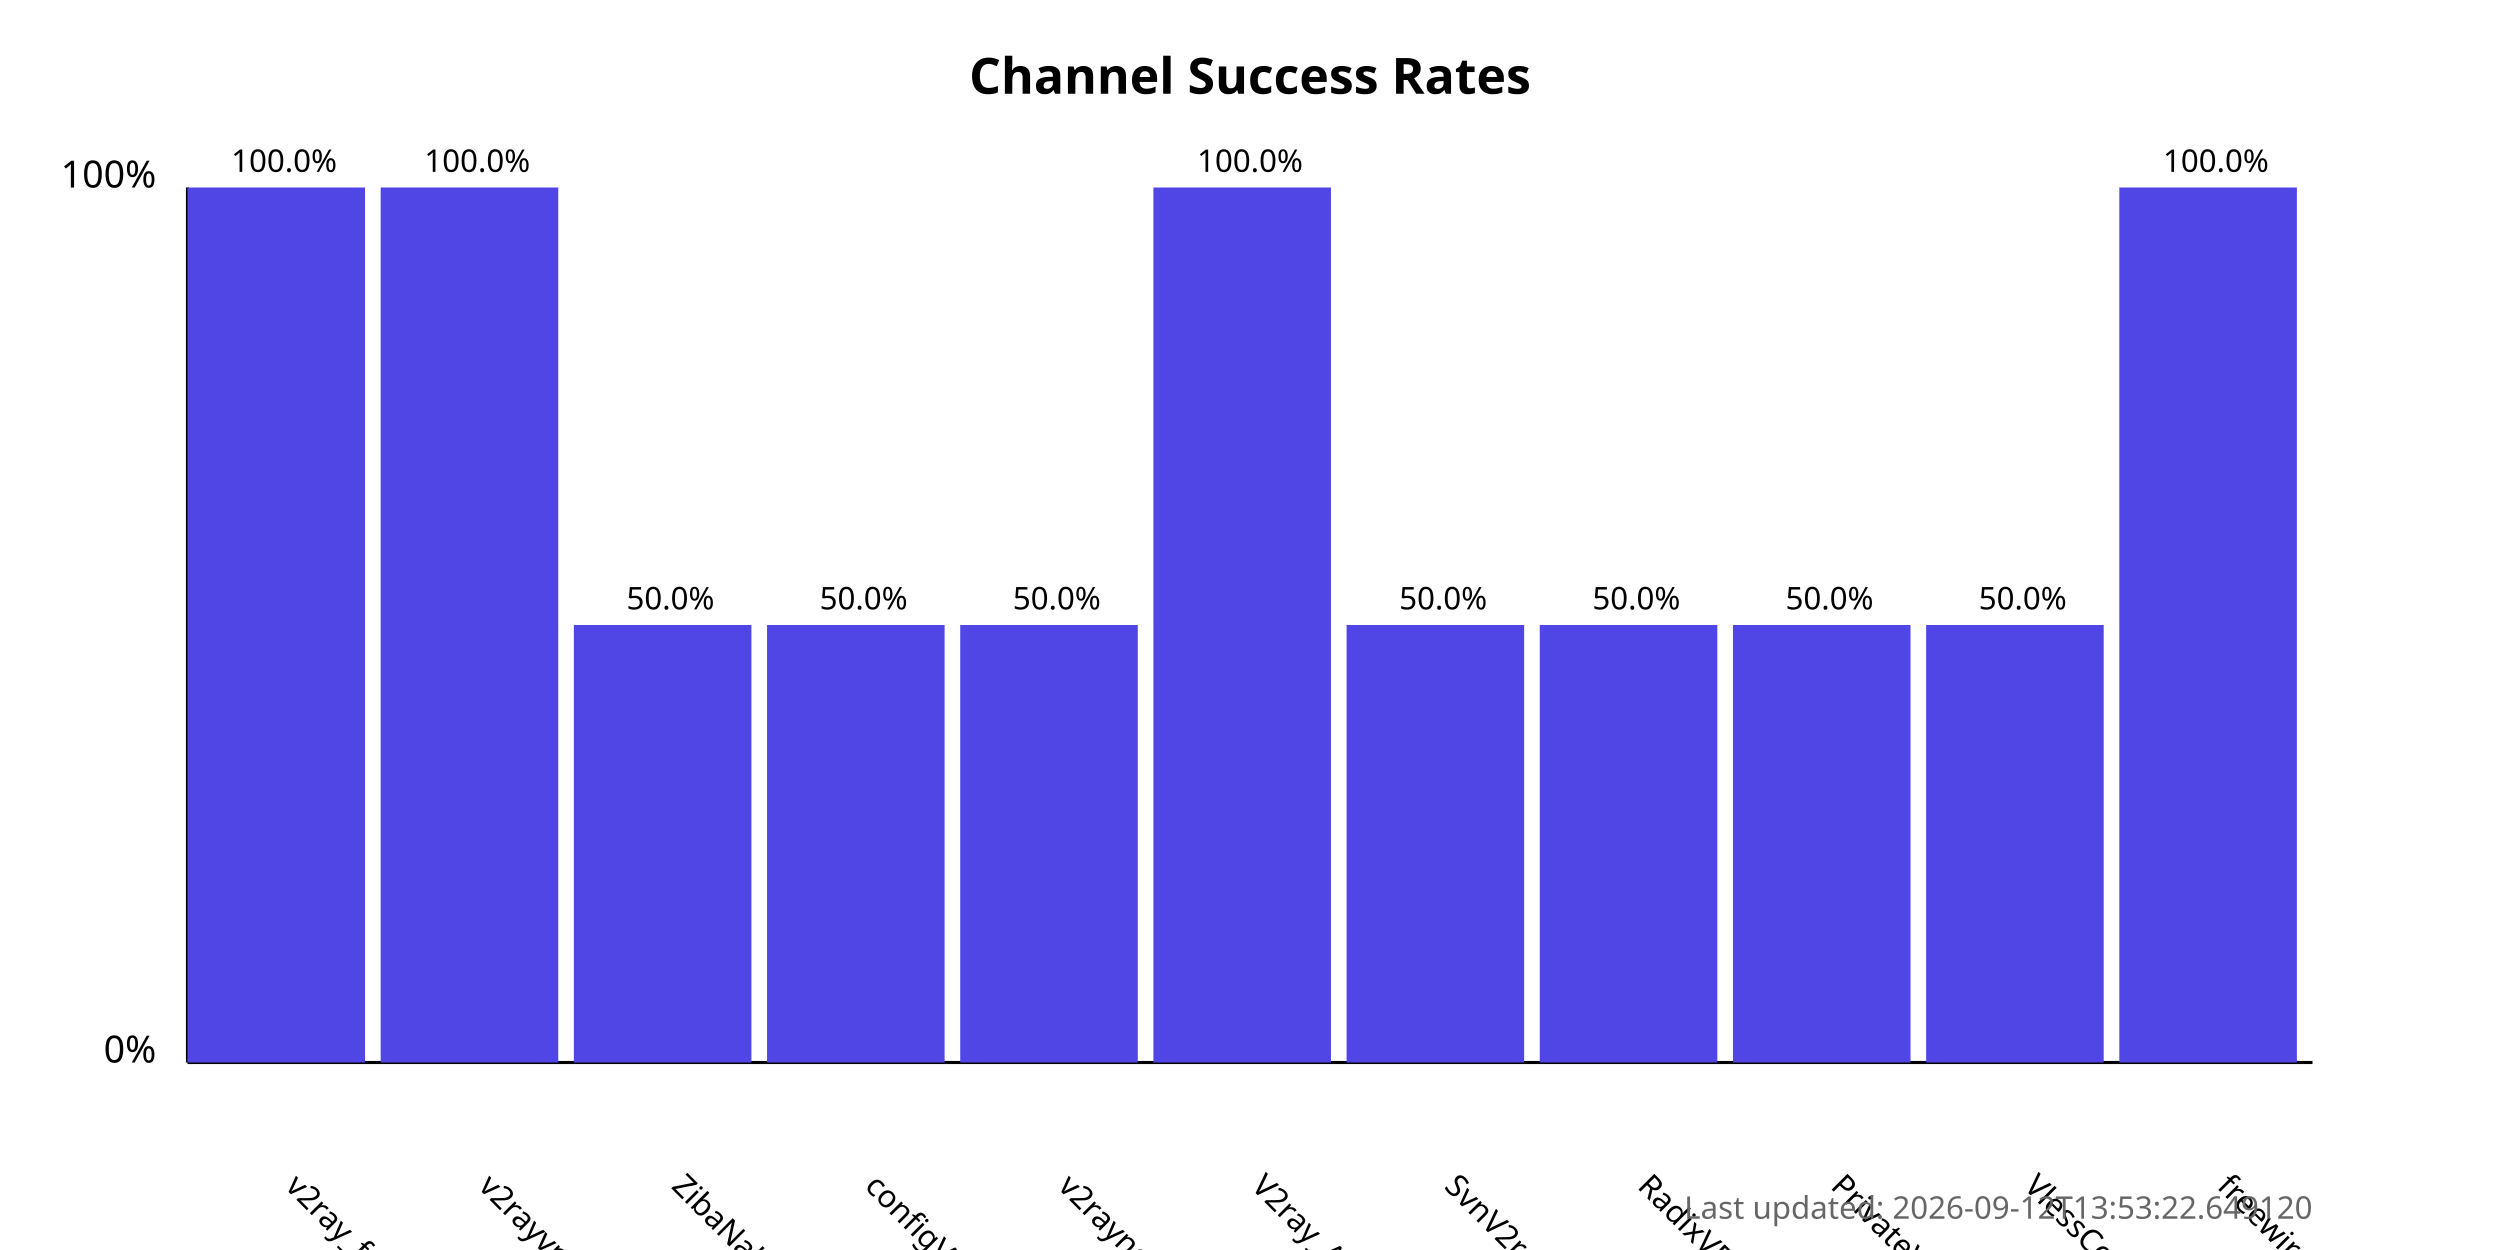
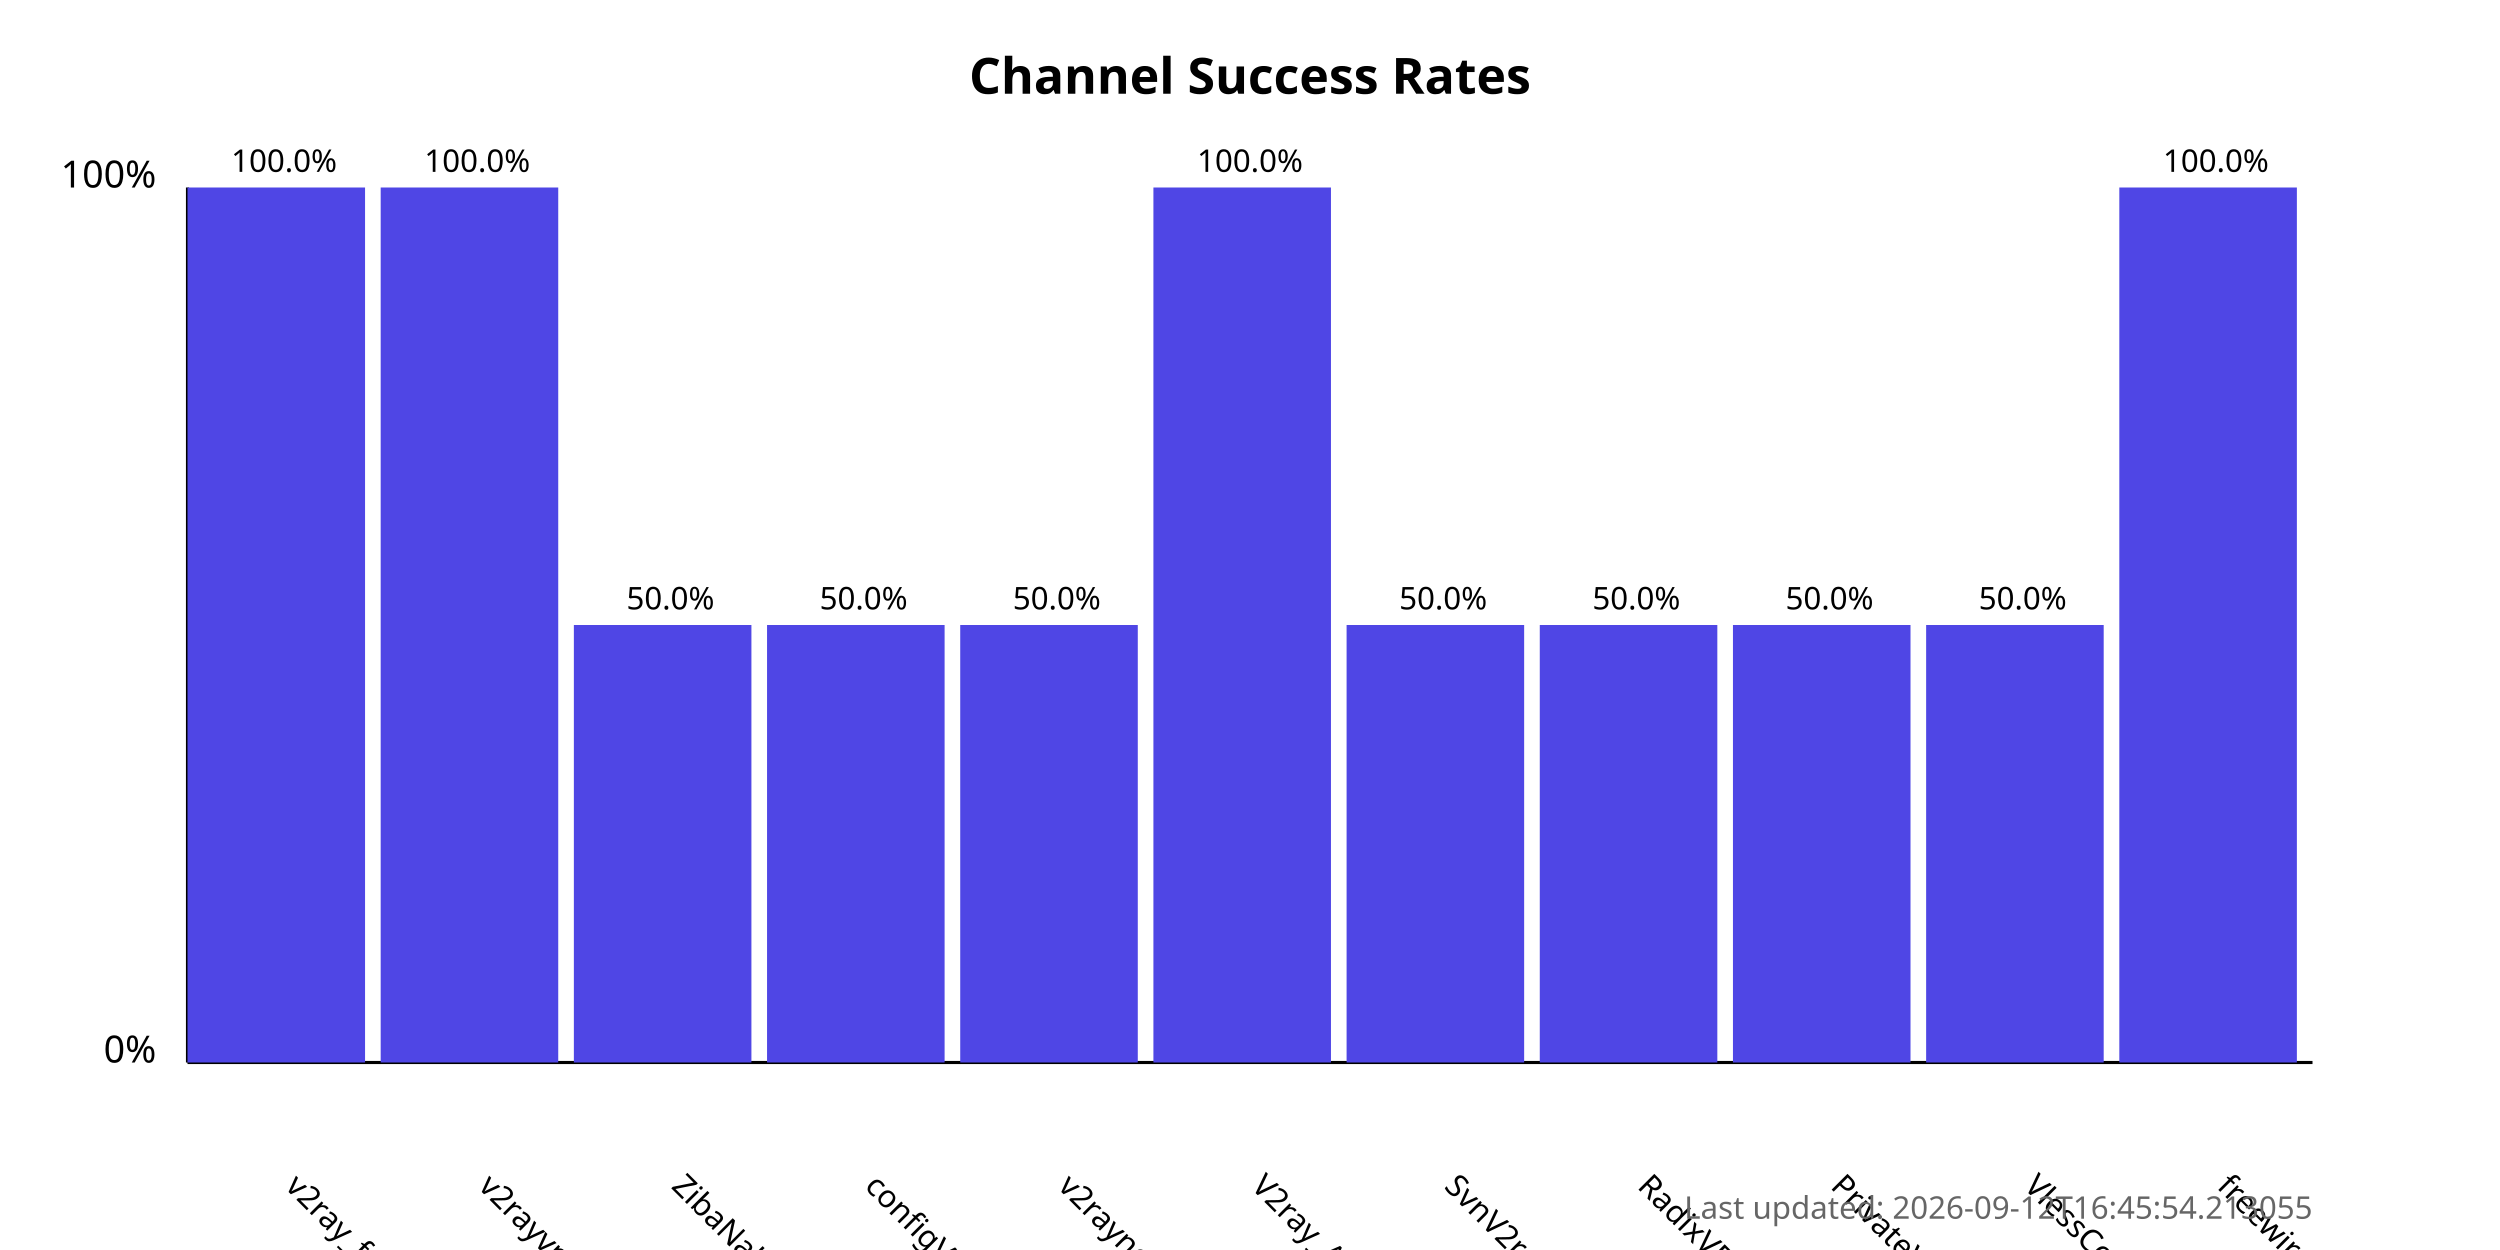
<svg xmlns="http://www.w3.org/2000/svg" width="800" height="400">
  <style>
            .chart-title { font: bold 16px sans-serif; }
            .axis-label { font: 12px sans-serif; }
            .tick-label { font: 10px sans-serif; }
            .bar { fill: #4f46e5; }
            .bar:hover { fill: #6366f1; }
            .timestamp { font: 10px sans-serif; fill: #666; }
        </style>
  <text x="400.0" y="30" text-anchor="middle" class="chart-title">
            Channel Success Rates
        </text>
  <line x1="60" y1="340" x2="60" y2="60" stroke="black" stroke-width="1" />
  <line x1="60" y1="340" x2="740" y2="340" stroke="black" stroke-width="1" />
  <text x="50" y="340" text-anchor="end" class="axis-label">0%</text>
  <text x="50" y="60" text-anchor="end" class="axis-label">100%</text>
  <g>
    <rect x="60" y="60.0" width="56.818" height="280.0" class="bar" />
    <text x="90.909" y="380" transform="rotate(45, 90.90909, 380)" text-anchor="start" class="tick-label">
                v2ray_free_conf
            </text>
    <text x="90.909" y="55.0" text-anchor="middle" class="tick-label">
                100.0%
            </text>
  </g>
  <g>
    <rect x="121.818" y="60.0" width="56.818" height="280.0" class="bar" />
    <text x="152.727" y="380" transform="rotate(45, 152.7273, 380)" text-anchor="start" class="tick-label">
                v2rayvpno
            </text>
    <text x="152.727" y="55.0" text-anchor="middle" class="tick-label">
                100.0%
            </text>
  </g>
  <g>
    <rect x="183.636" y="200.0" width="56.818" height="140.0" class="bar" />
    <text x="214.545" y="380" transform="rotate(45, 214.5455, 380)" text-anchor="start" class="tick-label">
                ZibaNabz
            </text>
    <text x="214.545" y="195.0" text-anchor="middle" class="tick-label">
                50.0%
            </text>
  </g>
  <g>
    <rect x="245.455" y="200.0" width="56.818" height="140.0" class="bar" />
    <text x="276.364" y="380" transform="rotate(45, 276.3636, 380)" text-anchor="start" class="tick-label">
                configV2rayForFree
            </text>
    <text x="276.364" y="195.0" text-anchor="middle" class="tick-label">
                50.0%
            </text>
  </g>
  <g>
    <rect x="307.273" y="200.0" width="56.818" height="140.0" class="bar" />
    <text x="338.182" y="380" transform="rotate(45, 338.1818, 380)" text-anchor="start" class="tick-label">
                v2rayngvpn
            </text>
    <text x="338.182" y="195.0" text-anchor="middle" class="tick-label">
                50.0%
            </text>
  </g>
  <g>
    <rect x="369.091" y="60.0" width="56.818" height="280.0" class="bar" />
    <text x="400.0" y="380" transform="rotate(45, 400.0, 380)" text-anchor="start" class="tick-label">
                V2ray_Alpha
            </text>
    <text x="400.0" y="55.0" text-anchor="middle" class="tick-label">
                100.0%
            </text>
  </g>
  <g>
    <rect x="430.909" y="200.0" width="56.818" height="140.0" class="bar" />
    <text x="461.818" y="380" transform="rotate(45, 461.8182, 380)" text-anchor="start" class="tick-label">
                SvnV2ray
            </text>
    <text x="461.818" y="195.0" text-anchor="middle" class="tick-label">
                50.0%
            </text>
  </g>
  <g>
    <rect x="492.727" y="200.0" width="56.818" height="140.0" class="bar" />
    <text x="523.636" y="380" transform="rotate(45, 523.6364, 380)" text-anchor="start" class="tick-label">
                RadixVPN
            </text>
    <text x="523.636" y="195.0" text-anchor="middle" class="tick-label">
                50.0%
            </text>
  </g>
  <g>
    <rect x="554.545" y="200.0" width="56.818" height="140.0" class="bar" />
    <text x="585.455" y="380" transform="rotate(45, 585.4545, 380)" text-anchor="start" class="tick-label">
                PrivateVPNs
            </text>
    <text x="585.455" y="195.0" text-anchor="middle" class="tick-label">
                50.0%
            </text>
  </g>
  <g>
    <rect x="616.364" y="200.0" width="56.818" height="140.0" class="bar" />
    <text x="647.273" y="380" transform="rotate(45, 647.2727, 380)" text-anchor="start" class="tick-label">
                VlessConfig
            </text>
    <text x="647.273" y="195.0" text-anchor="middle" class="tick-label">
                50.0%
            </text>
  </g>
  <g>
    <rect x="678.182" y="60.0" width="56.818" height="280.0" class="bar" />
    <text x="709.091" y="380" transform="rotate(45, 709.0909, 380)" text-anchor="start" class="tick-label">
                freewireguard
            </text>
    <text x="709.091" y="55.0" text-anchor="middle" class="tick-label">
                100.0%
            </text>
  </g>
  <text x="740" y="390" text-anchor="end" class="timestamp">
-             Last updated: 2026-09-12T13:53:22.649120
+             Last updated: 2026-09-12T16:45:54.213055
        </text>
</svg>
